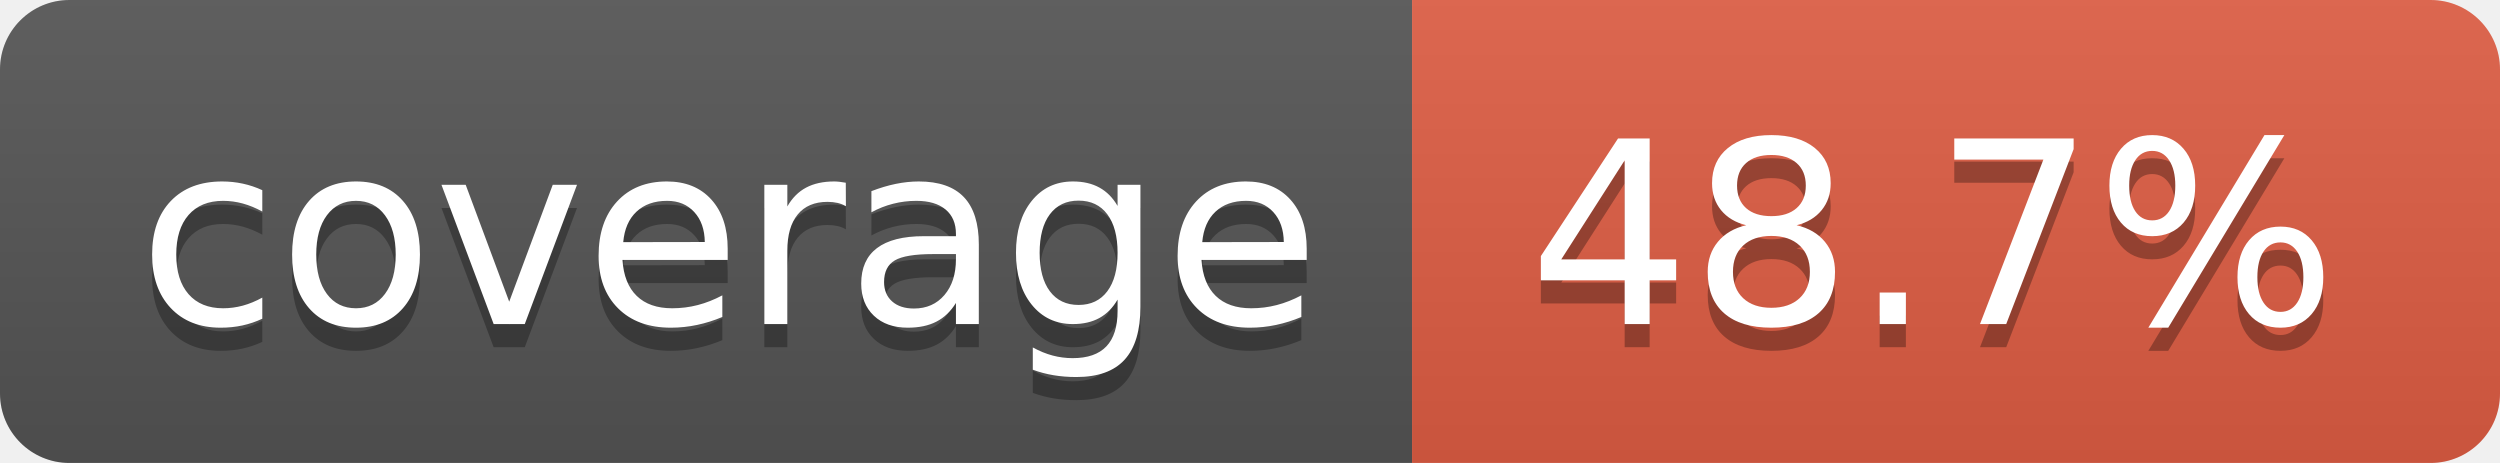
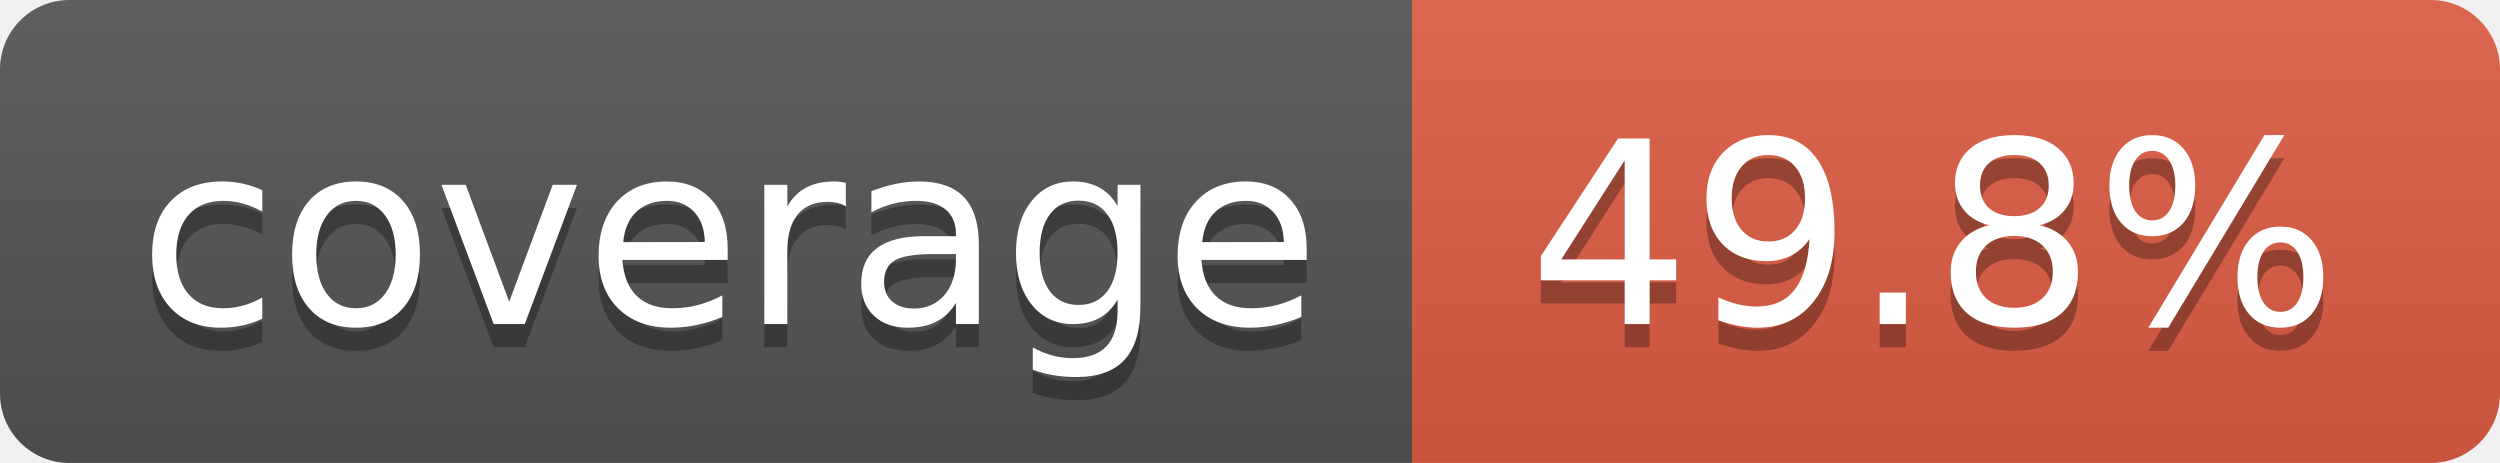
- <svg xmlns="http://www.w3.org/2000/svg" width="108" height="20" role="img" aria-label="coverage: 48.7%">
+ <svg xmlns="http://www.w3.org/2000/svg" width="108" height="20" role="img" aria-label="coverage: 49.8%">
  <linearGradient id="s" x2="0" y2="100%">
    <stop offset="0" stop-color="#bbb" stop-opacity=".1" />
    <stop offset="1" stop-opacity=".1" />
  </linearGradient>
  <clipPath id="r">
    <rect width="108" height="20" rx="3" fill="#fff" />
  </clipPath>
  <g clip-path="url(#r)">
    <rect width="61" height="20" fill="#555" />
    <rect x="61" width="47" height="20" fill="#e05d44" />
    <rect width="108" height="20" fill="url(#s)" />
  </g>
  <g fill="#fff" text-anchor="middle" font-family="Verdana,Geneva,DejaVu Sans,sans-serif" text-rendering="geometricPrecision" font-size="110">
    <text aria-hidden="true" x="315" y="150" fill="#010101" fill-opacity=".3" transform="scale(.1)" textLength="510">coverage</text>
    <text x="315" y="140" transform="scale(.1)" fill="#fff" textLength="510">coverage</text>
-     <text aria-hidden="true" x="835" y="150" fill="#010101" fill-opacity=".3" transform="scale(.1)" textLength="370">48.7%</text>
-     <text x="835" y="140" transform="scale(.1)" fill="#fff" textLength="370">48.7%</text>
+     <text aria-hidden="true" x="835" y="150" fill="#010101" fill-opacity=".3" transform="scale(.1)" textLength="370">49.8%</text>
+     <text x="835" y="140" transform="scale(.1)" fill="#fff" textLength="370">49.8%</text>
  </g>
</svg>
